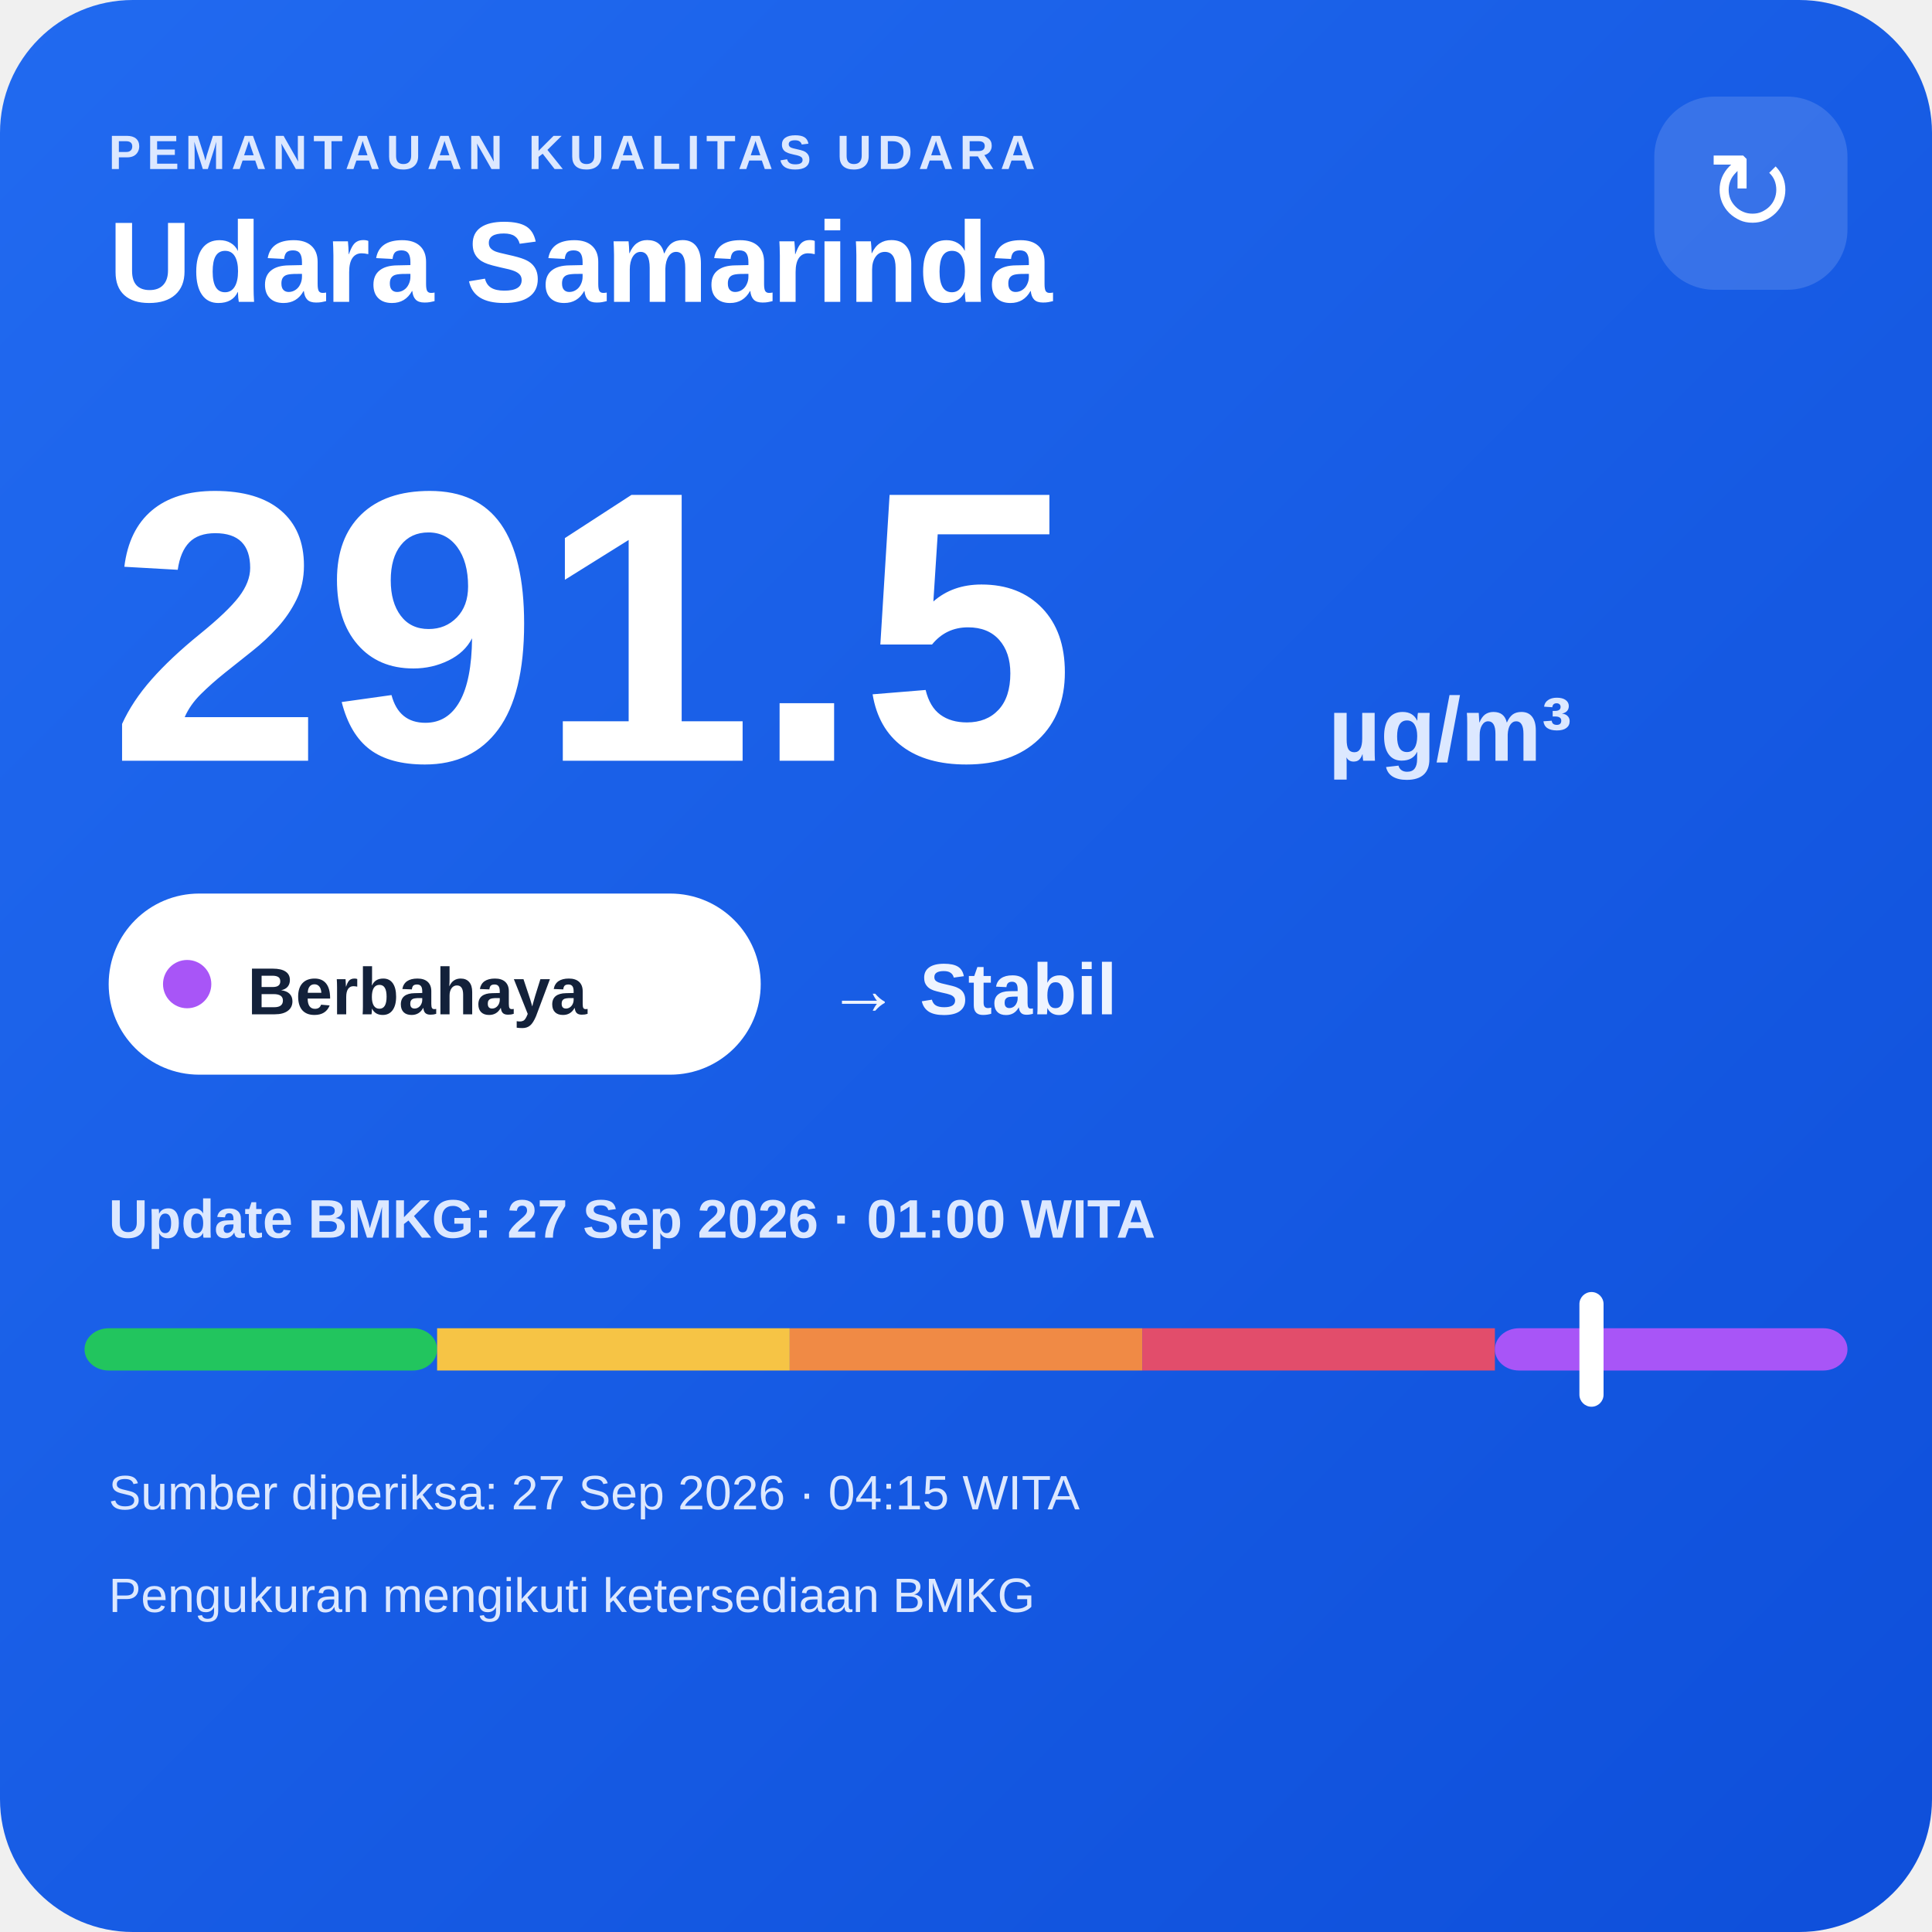
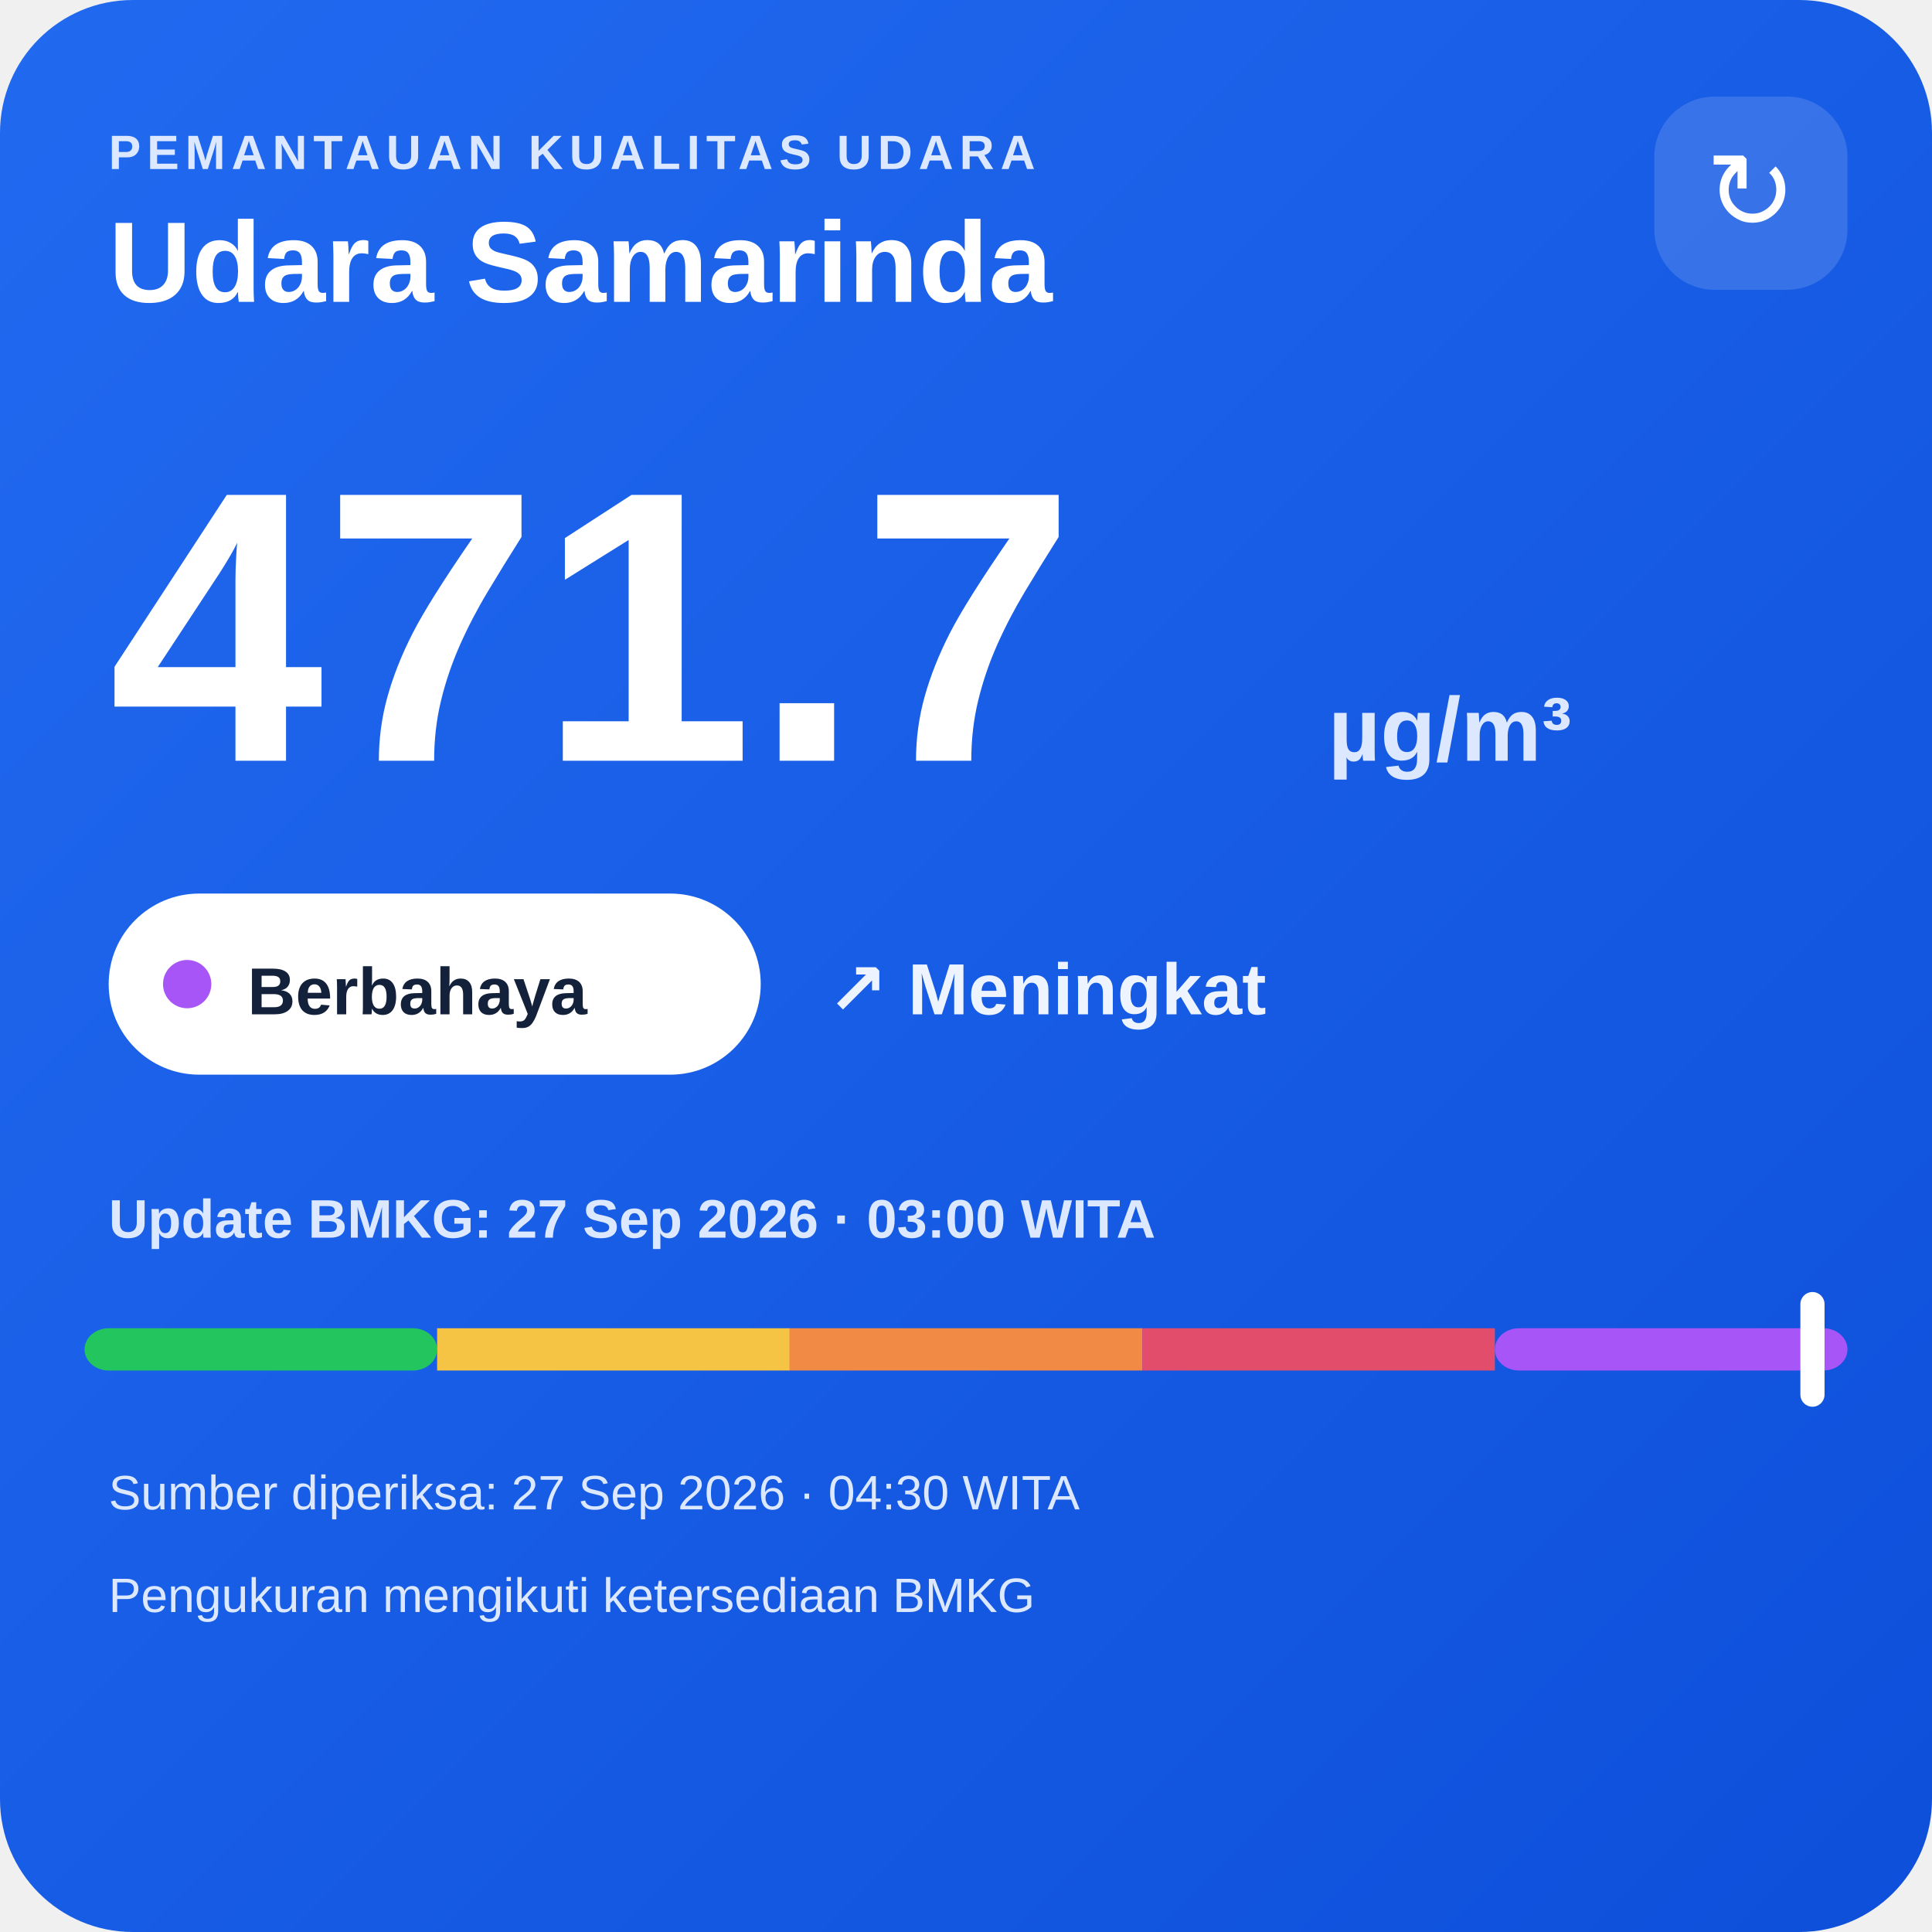
<svg xmlns="http://www.w3.org/2000/svg" width="320" height="320" viewBox="0 0 320 320">
  <defs>
    <linearGradient id="bg" x1="0" y1="0" x2="1" y2="1">
      <stop offset="0" stop-color="#216af0" />
      <stop offset="1" stop-color="#0e4fda" />
    </linearGradient>
  </defs>
  <rect width="320" height="320" rx="22" fill="url(#bg)" />
  <text x="18" y="28" fill="#dce8ff" font-family="Arial,sans-serif" font-size="8" font-weight="700" letter-spacing="1">PEMANTAUAN KUALITAS UDARA</text>
  <text x="18" y="50" fill="#ffffff" font-family="Arial,sans-serif" font-size="19" font-weight="700">Udara Samarinda</text>
  <rect x="274" y="16" width="32" height="32" rx="10" fill="#ffffff" fill-opacity=".14" />
  <text x="290" y="38" text-anchor="middle" fill="#ffffff" font-family="Arial,sans-serif" font-size="18">↻</text>
-   <text x="18" y="126" fill="#ffffff" font-family="Arial,sans-serif" font-size="64" font-weight="800">291.5</text>
+   <text x="18" y="126" fill="#ffffff" font-family="Arial,sans-serif" font-size="64" font-weight="800">471.7</text>
  <text x="220" y="126" fill="#dce8ff" font-family="Arial,sans-serif" font-size="15" font-weight="700">µg/m³</text>
  <rect x="18" y="148" width="108" height="30" rx="15" fill="#ffffff" />
  <circle cx="31" cy="163" r="4" fill="#a855f7" />
  <text x="41" y="168" fill="#13213a" font-family="Arial,sans-serif" font-size="11" font-weight="700">Berbahaya</text>
-   <text x="137" y="168" fill="#eef4ff" font-family="Arial,sans-serif" font-size="12" font-weight="700">→ Stabil</text>
-   <text x="18" y="205" fill="#dce8ff" font-family="Arial,sans-serif" font-size="9" font-weight="700">Update BMKG: 27 Sep 2026 · 01:00 WITA</text>
+   <text x="137" y="168" fill="#eef4ff" font-family="Arial,sans-serif" font-size="12" font-weight="700">↗ Meningkat</text>
+   <text x="18" y="205" fill="#dce8ff" font-family="Arial,sans-serif" font-size="9" font-weight="700">Update BMKG: 27 Sep 2026 · 03:00 WITA</text>
  <rect x="14" y="220" width="58.4" height="7" rx="4" fill="#22c55e" />
  <rect x="72.4" y="220" width="58.4" height="7" fill="#f6c445" />
  <rect x="130.8" y="220" width="58.4" height="7" fill="#f08a45" />
  <rect x="189.2" y="220" width="58.4" height="7" fill="#e24d6b" />
  <rect x="247.6" y="220" width="58.4" height="7" rx="4" fill="#a855f7" />
-   <rect x="261.6" y="214" width="4" height="19" rx="2" fill="#ffffff" />
-   <text x="18" y="250" fill="#dce8ff" font-family="Arial,sans-serif" font-size="8">Sumber diperiksa: 27 Sep 2026 · 04:15 WITA</text>
+   <rect x="298.2" y="214" width="4" height="19" rx="2" fill="#ffffff" />
+   <text x="18" y="250" fill="#dce8ff" font-family="Arial,sans-serif" font-size="8">Sumber diperiksa: 27 Sep 2026 · 04:30 WITA</text>
  <text x="18" y="267" fill="#dce8ff" font-family="Arial,sans-serif" font-size="8">Pengukuran mengikuti ketersediaan BMKG</text>
</svg>
